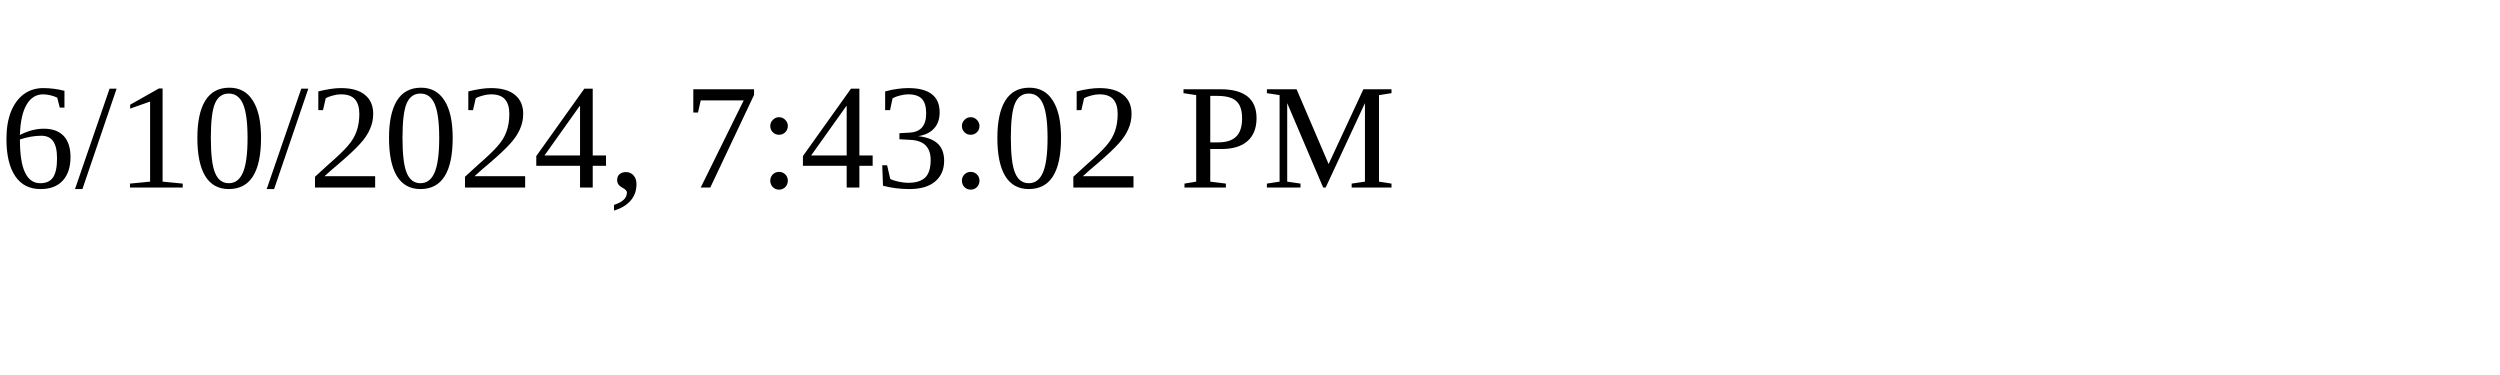
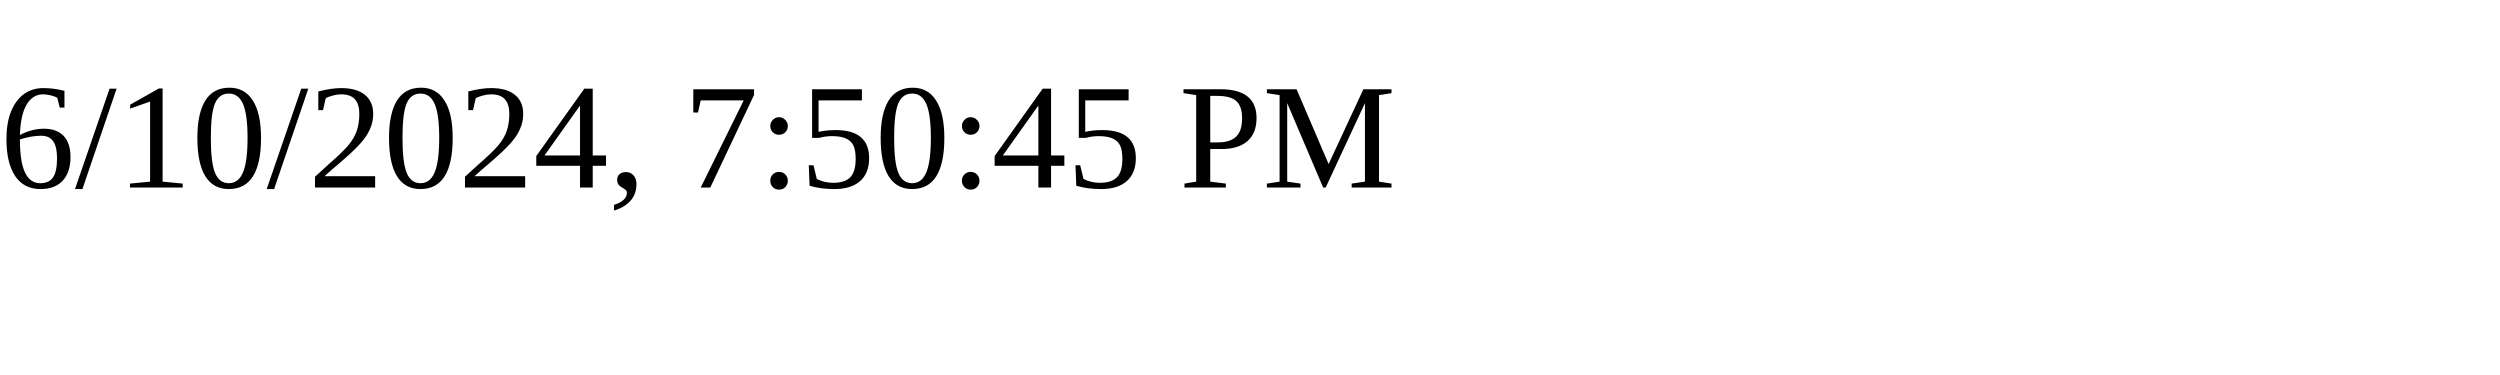
<svg xmlns="http://www.w3.org/2000/svg" height="30" width="200">
-   <text x="0" y="15">6/10/2024, 7:43:02 PM</text>
+   <text x="0" y="15">6/10/2024, 7:50:45 PM</text>
</svg>
